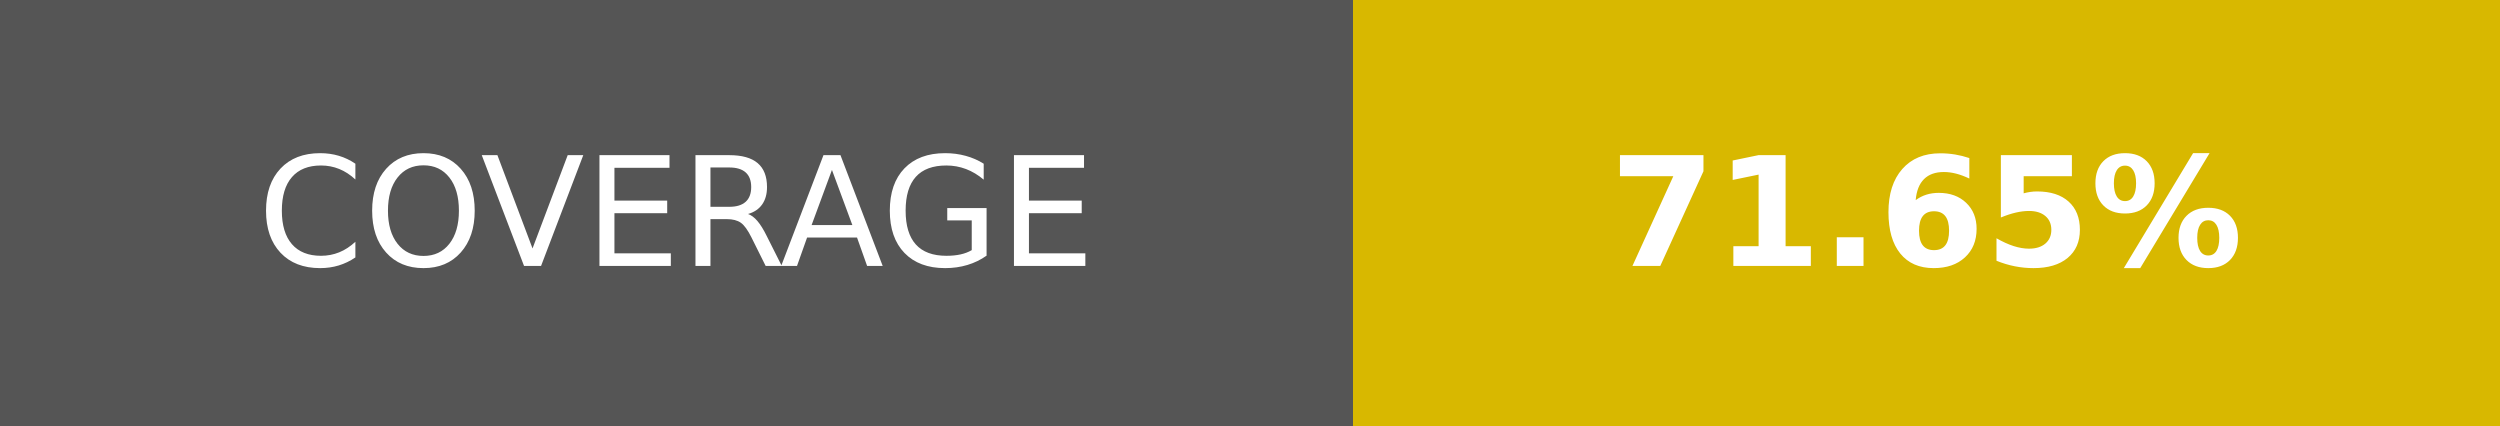
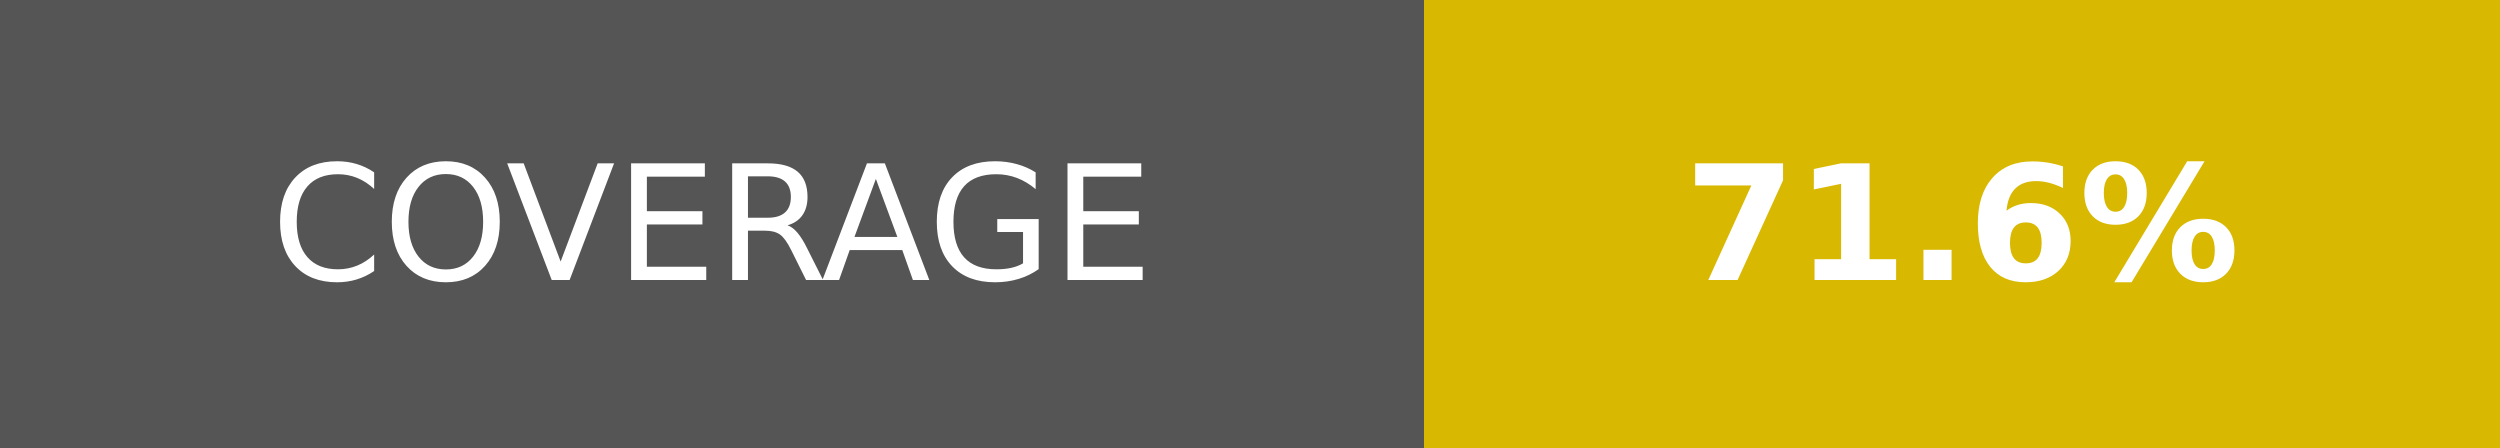
- <svg xmlns="http://www.w3.org/2000/svg" width="164.5" height="28" role="img" aria-label="COVERAGE: 71.65%">
+ <svg xmlns="http://www.w3.org/2000/svg" width="156.25" height="28" role="img" aria-label="COVERAGE: 71.6%">
  <g shape-rendering="crispEdges">
    <rect width="89" height="28" fill="#555" />
-     <rect x="89" width="75.5" height="28" fill="#d8b800" />
+     <rect x="89" width="67.25" height="28" fill="#d8b800" />
  </g>
  <g fill="#fff" text-anchor="middle" font-family="Verdana,Geneva,DejaVu Sans,sans-serif" text-rendering="geometricPrecision" font-size="100">
    <text transform="scale(.1)" x="445" y="175" textLength="650">COVERAGE</text>
-     <text transform="scale(.1)" x="1267.5" y="175" textLength="515" font-weight="bold">71.65%</text>
+     <text transform="scale(.1)" x="1226.25" y="175" textLength="432.5" font-weight="bold">71.6%</text>
  </g>
</svg>
